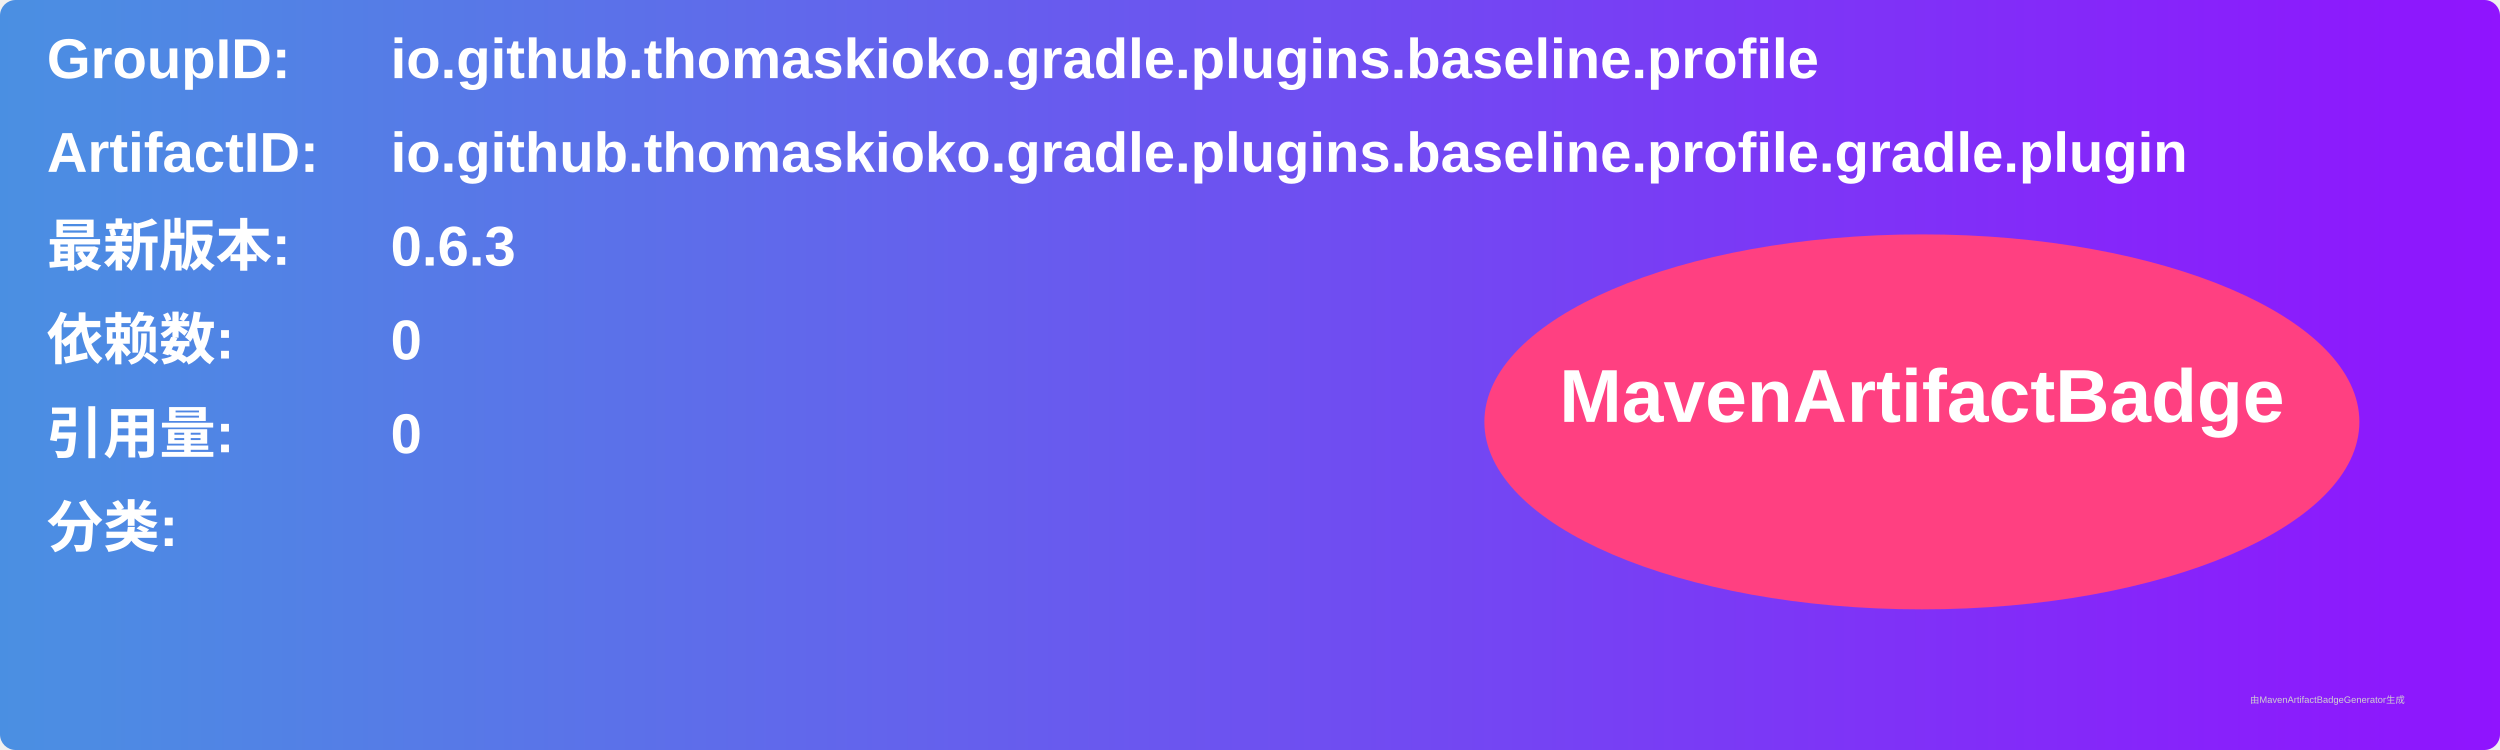
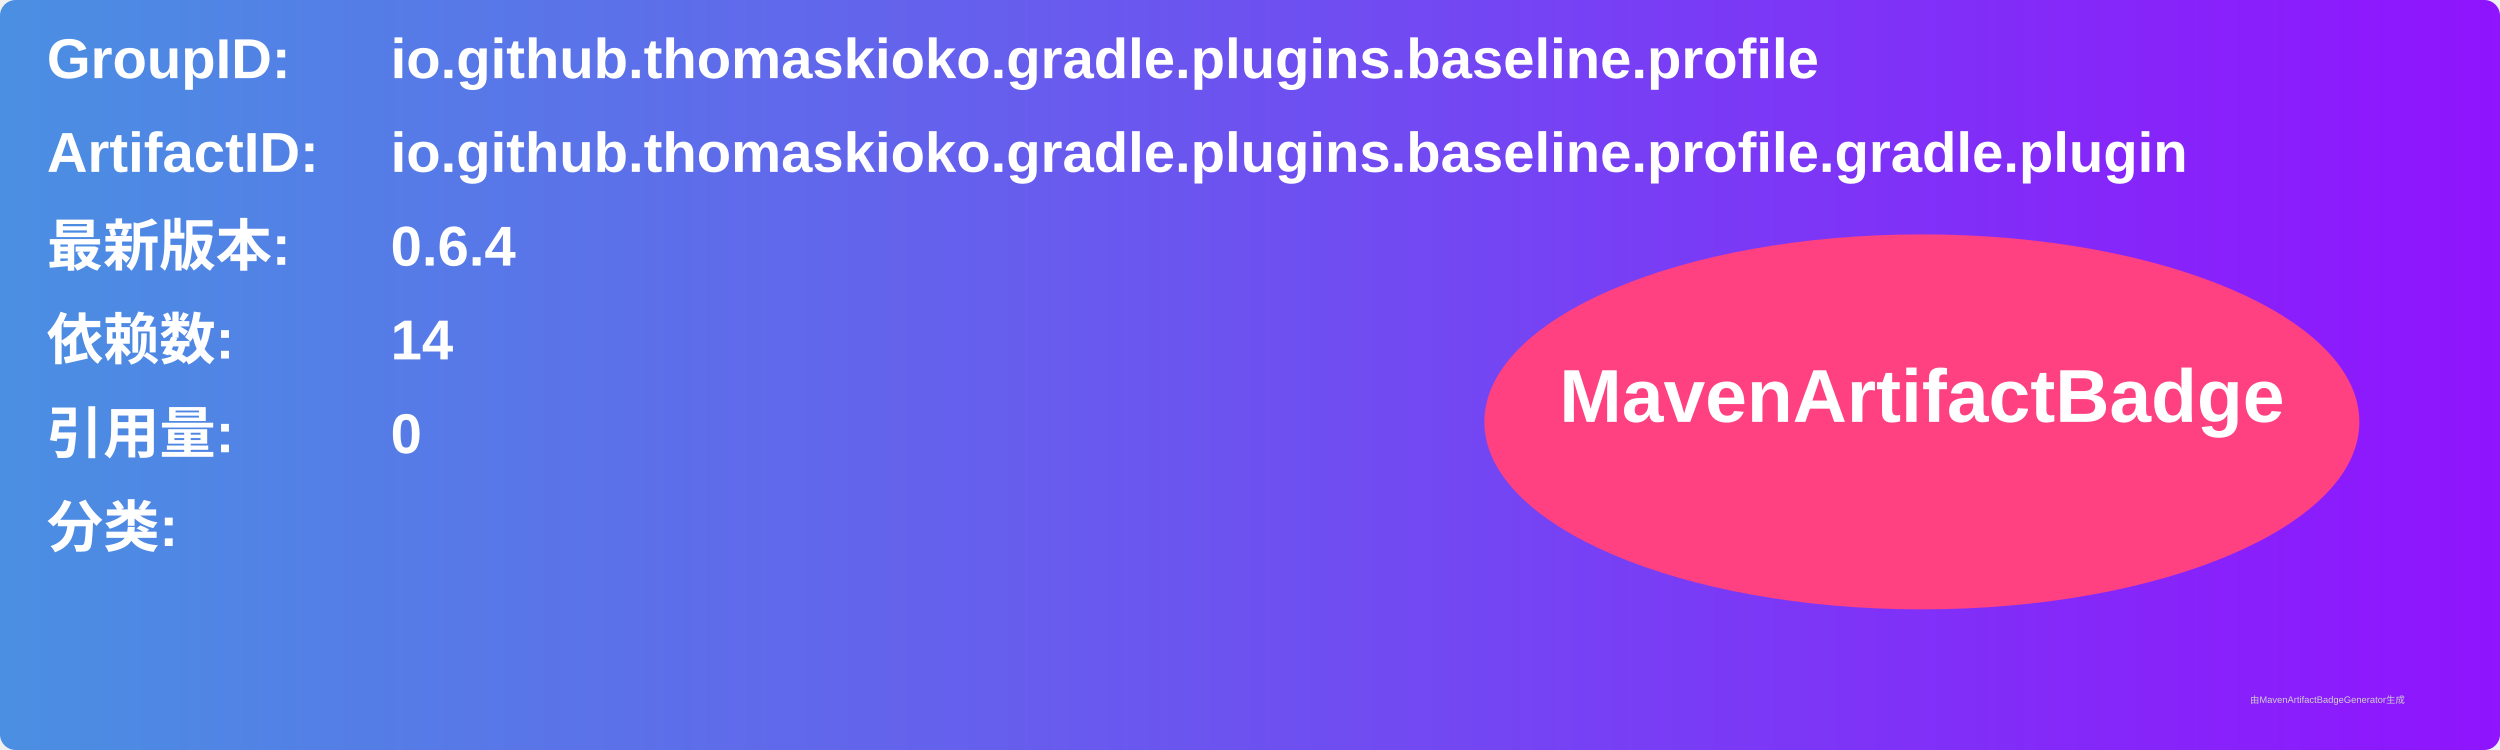
<svg xmlns="http://www.w3.org/2000/svg" width="800" height="240" viewBox="0 0 800 240">
  <linearGradient id="grad" x1="0%" y1="0%" x2="100%" y2="0%">
    <stop offset="0%" stop-color="#4a90e2" />
    <stop offset="100%" stop-color="#9013fe" />
  </linearGradient>
  <rect width="100%" height="100%" rx="5" ry="5" fill="url(#grad)" />
  <g transform="translate(15, 15)">
    <text x="0" y="10" font-family="Arial" font-size="18" fill="white" font-weight="bold" width="260">GroupID:</text>
    <text x="110" y="10" font-family="Arial" font-size="18" fill="white" font-weight="bold" width="460">io.github.thomaskioko.gradle.plugins.baseline.profile</text>
    <text x="0" y="40" font-family="Arial" font-size="18" fill="white" font-weight="bold" width="260">ArtifactID:</text>
    <text x="110" y="40" font-family="Arial" font-size="18" fill="white" font-weight="bold" width="460">io.github.thomaskioko.gradle.plugins.baseline.profile.gradle.plugin</text>
    <text x="0" y="70" font-family="Arial" font-size="18" fill="white" font-weight="bold">最新版本:</text>
    <text x="110" y="70" font-family="Arial" font-size="18" fill="white" font-weight="bold">
-       <tspan font-weight="bold">0.6.3</tspan>
+       <tspan font-weight="bold">0.6.4</tspan>
    </text>
    <text x="0" y="100" font-family="Arial" font-size="18" fill="white" font-weight="bold">依赖数: </text>
    <text x="110" y="100" font-family="Arial" font-size="18" fill="white">
-       <tspan font-weight="bold">0</tspan>
+       <tspan font-weight="bold">14</tspan>
    </text>
    <text x="0" y="130" font-family="Arial" font-size="18" fill="white" font-weight="bold">引用量: </text>
    <text x="110" y="130" font-family="Arial" font-size="18" fill="white">
      <tspan font-weight="bold">0</tspan>
    </text>
    <text x="0" y="160" font-family="Arial" font-size="18" fill="white" font-weight="bold">分类:</text>
    <text x="10" y="190" font-family="Arial" font-size="10" fill="white">
      <tspan font-weight="bold" />
    </text>
    <ellipse cx="600" cy="120" rx="140" ry="60" fill="#ff4081" />
    <text x="600" y="120" text-anchor="middle" font-family="Arial" font-size="24" fill="white" font-weight="bold">MavenArtifactBadge</text>
  </g>
  <text x="720" y="225" font-family="Arial" font-size="3" fill="#d0d0d0">由MavenArtifactBadgeGenerator生成</text>
</svg>
